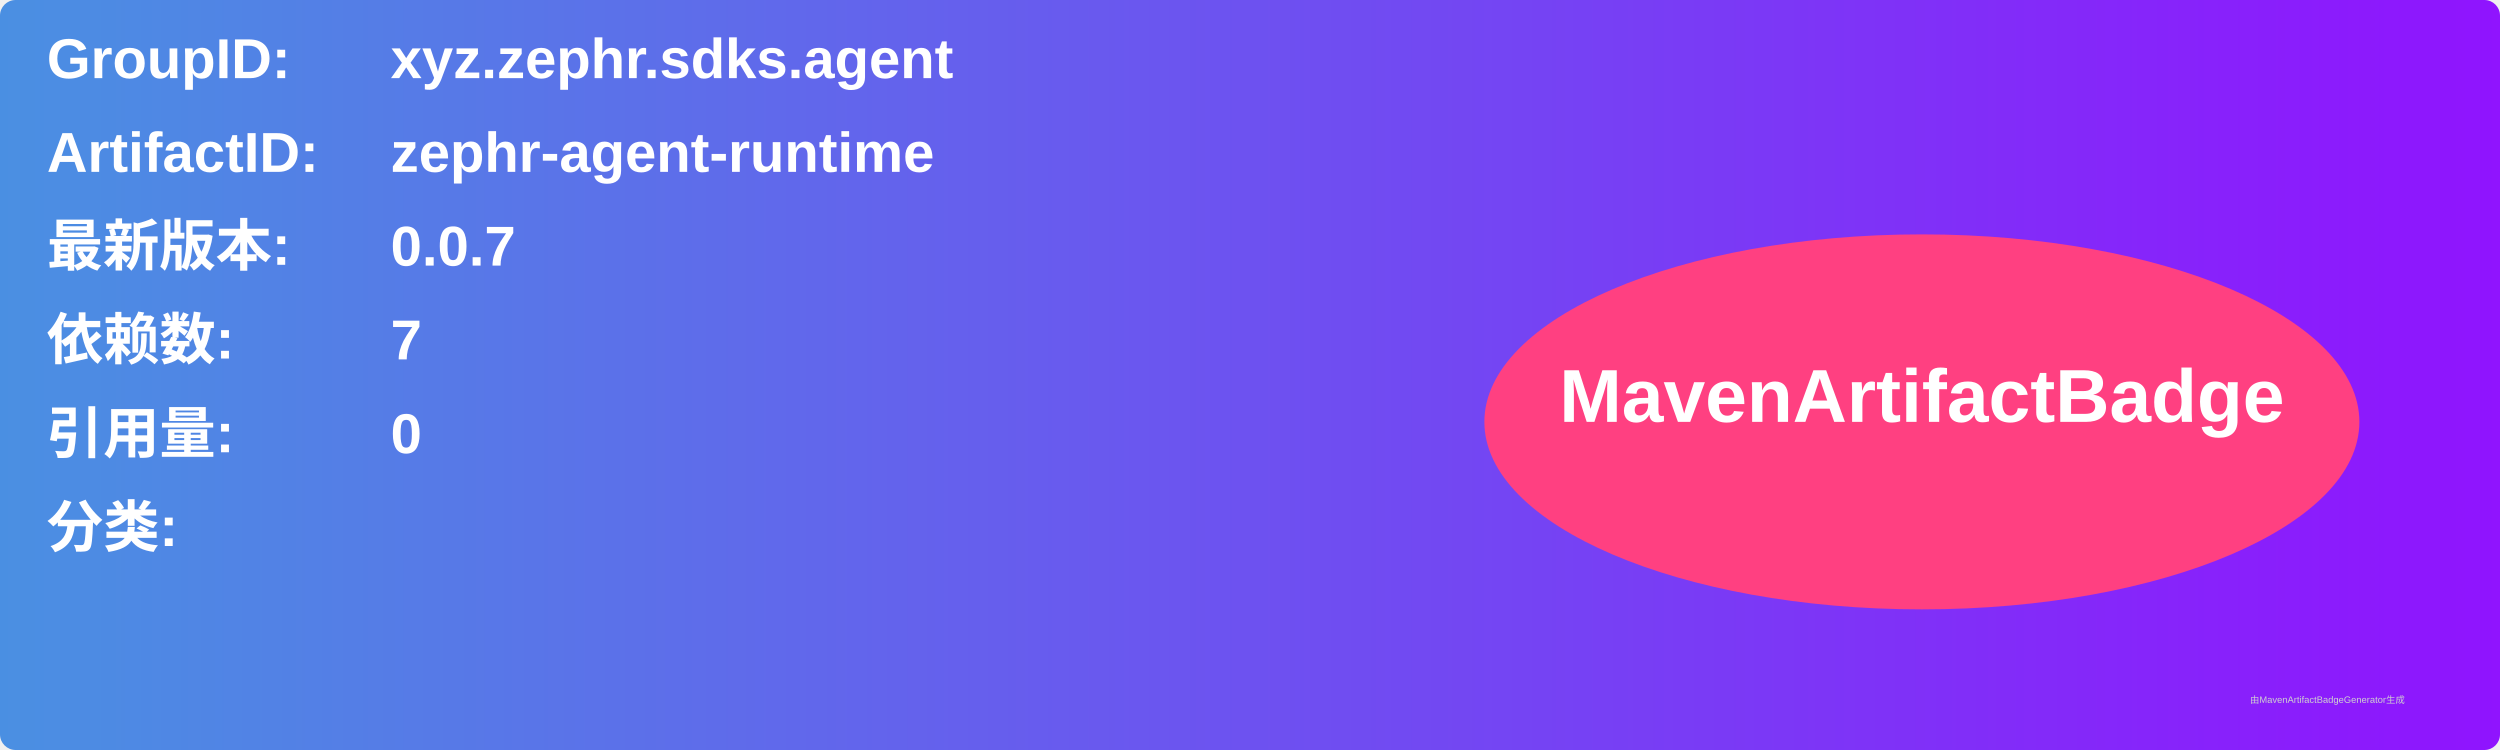
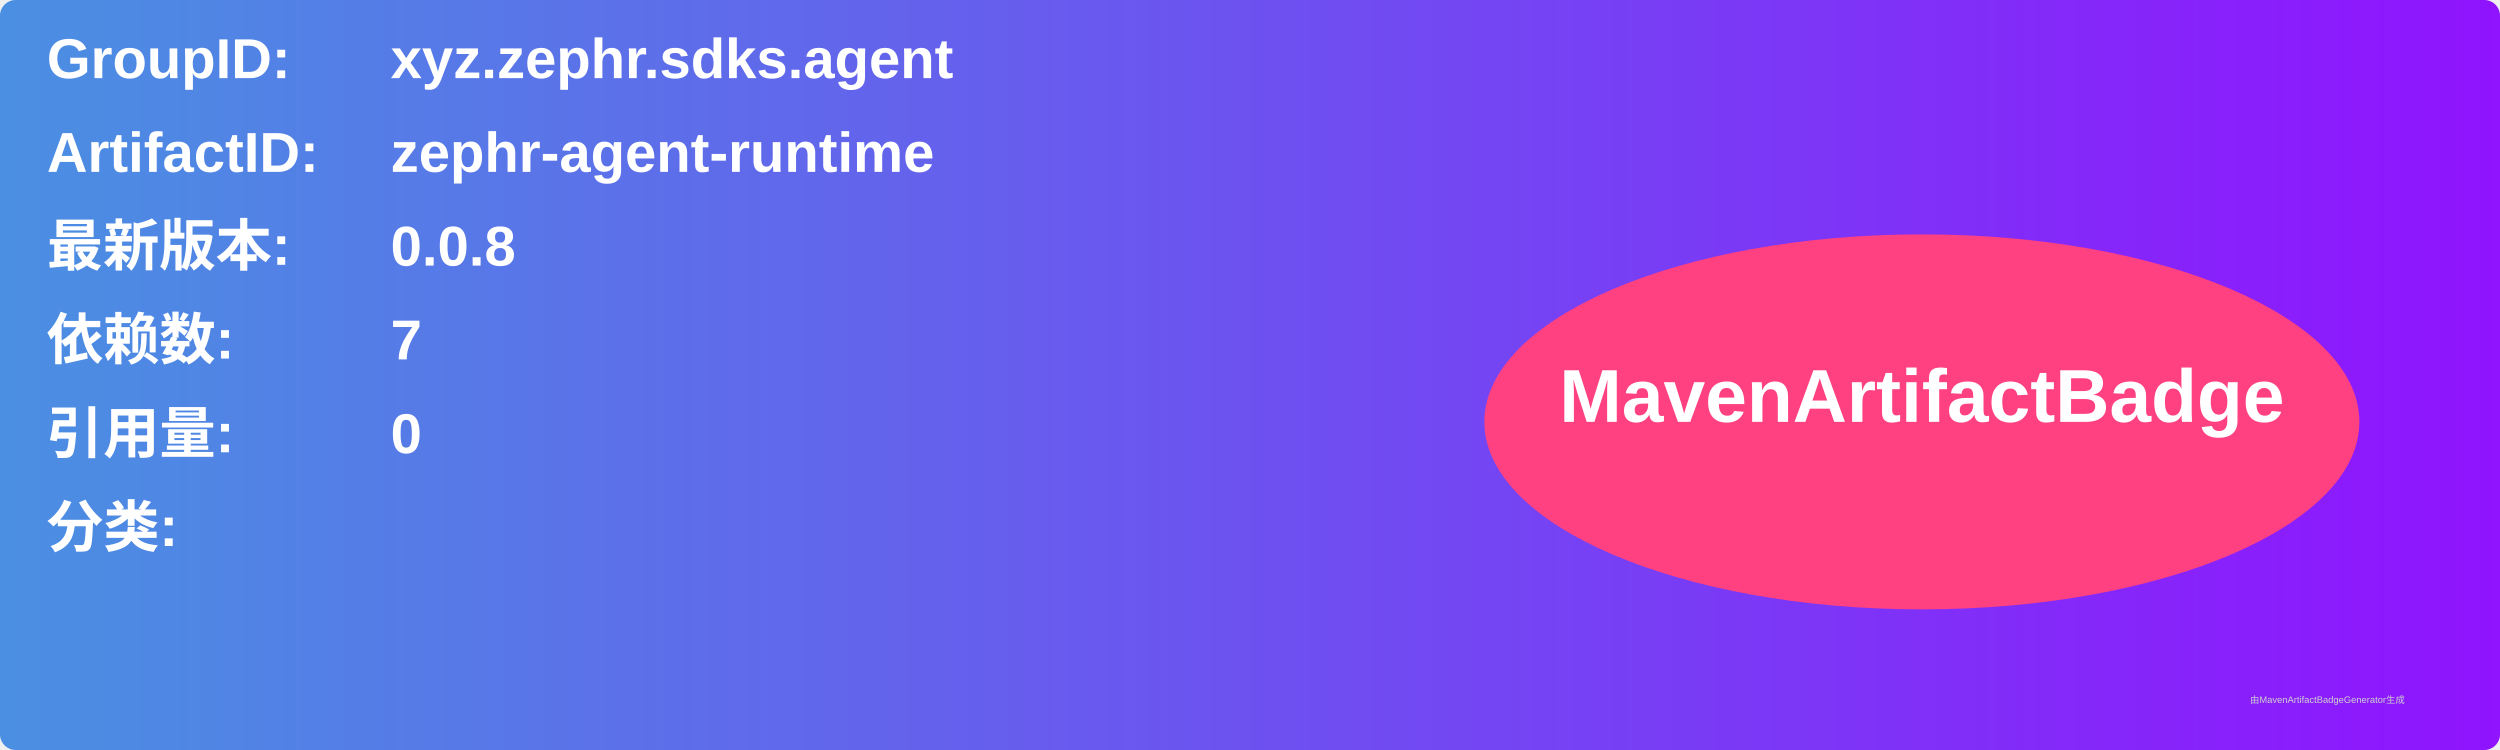
<svg xmlns="http://www.w3.org/2000/svg" width="800" height="240" viewBox="0 0 800 240">
  <linearGradient id="grad" x1="0%" y1="0%" x2="100%" y2="0%">
    <stop offset="0%" stop-color="#4a90e2" />
    <stop offset="100%" stop-color="#9013fe" />
  </linearGradient>
  <rect width="100%" height="100%" rx="5" ry="5" fill="url(#grad)" />
  <g transform="translate(15, 15)">
    <text x="0" y="10" font-family="Arial" font-size="18" fill="white" font-weight="bold" width="260">GroupID:</text>
    <text x="110" y="10" font-family="Arial" font-size="18" fill="white" font-weight="bold" width="460">xyz.zephr.sdks.agent</text>
    <text x="0" y="40" font-family="Arial" font-size="18" fill="white" font-weight="bold" width="260">ArtifactID:</text>
    <text x="110" y="40" font-family="Arial" font-size="18" fill="white" font-weight="bold" width="460">zephr-agent-runtime</text>
    <text x="0" y="70" font-family="Arial" font-size="18" fill="white" font-weight="bold">最新版本:</text>
    <text x="110" y="70" font-family="Arial" font-size="18" fill="white" font-weight="bold">
-       <tspan font-weight="bold">0.0.7</tspan>
+       <tspan font-weight="bold">0.0.8</tspan>
    </text>
    <text x="0" y="100" font-family="Arial" font-size="18" fill="white" font-weight="bold">依赖数: </text>
    <text x="110" y="100" font-family="Arial" font-size="18" fill="white">
      <tspan font-weight="bold">7</tspan>
    </text>
    <text x="0" y="130" font-family="Arial" font-size="18" fill="white" font-weight="bold">引用量: </text>
    <text x="110" y="130" font-family="Arial" font-size="18" fill="white">
      <tspan font-weight="bold">0</tspan>
    </text>
    <text x="0" y="160" font-family="Arial" font-size="18" fill="white" font-weight="bold">分类:</text>
    <text x="10" y="190" font-family="Arial" font-size="10" fill="white">
      <tspan font-weight="bold" />
    </text>
    <ellipse cx="600" cy="120" rx="140" ry="60" fill="#ff4081" />
    <text x="600" y="120" text-anchor="middle" font-family="Arial" font-size="24" fill="white" font-weight="bold">MavenArtifactBadge</text>
  </g>
  <text x="720" y="225" font-family="Arial" font-size="3" fill="#d0d0d0">由MavenArtifactBadgeGenerator生成</text>
</svg>
